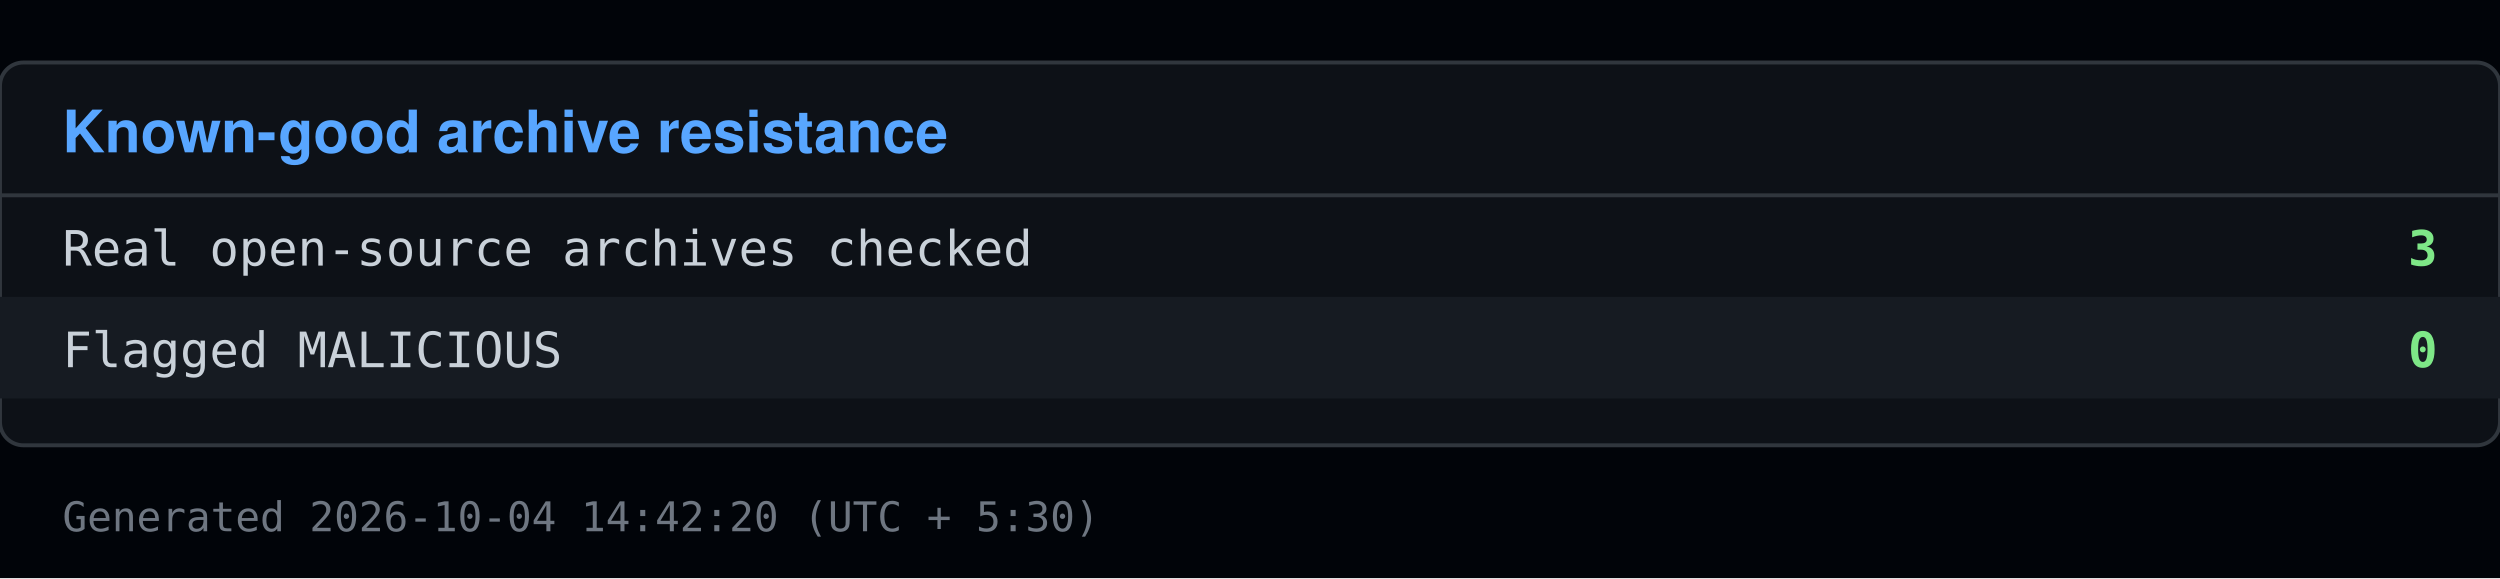
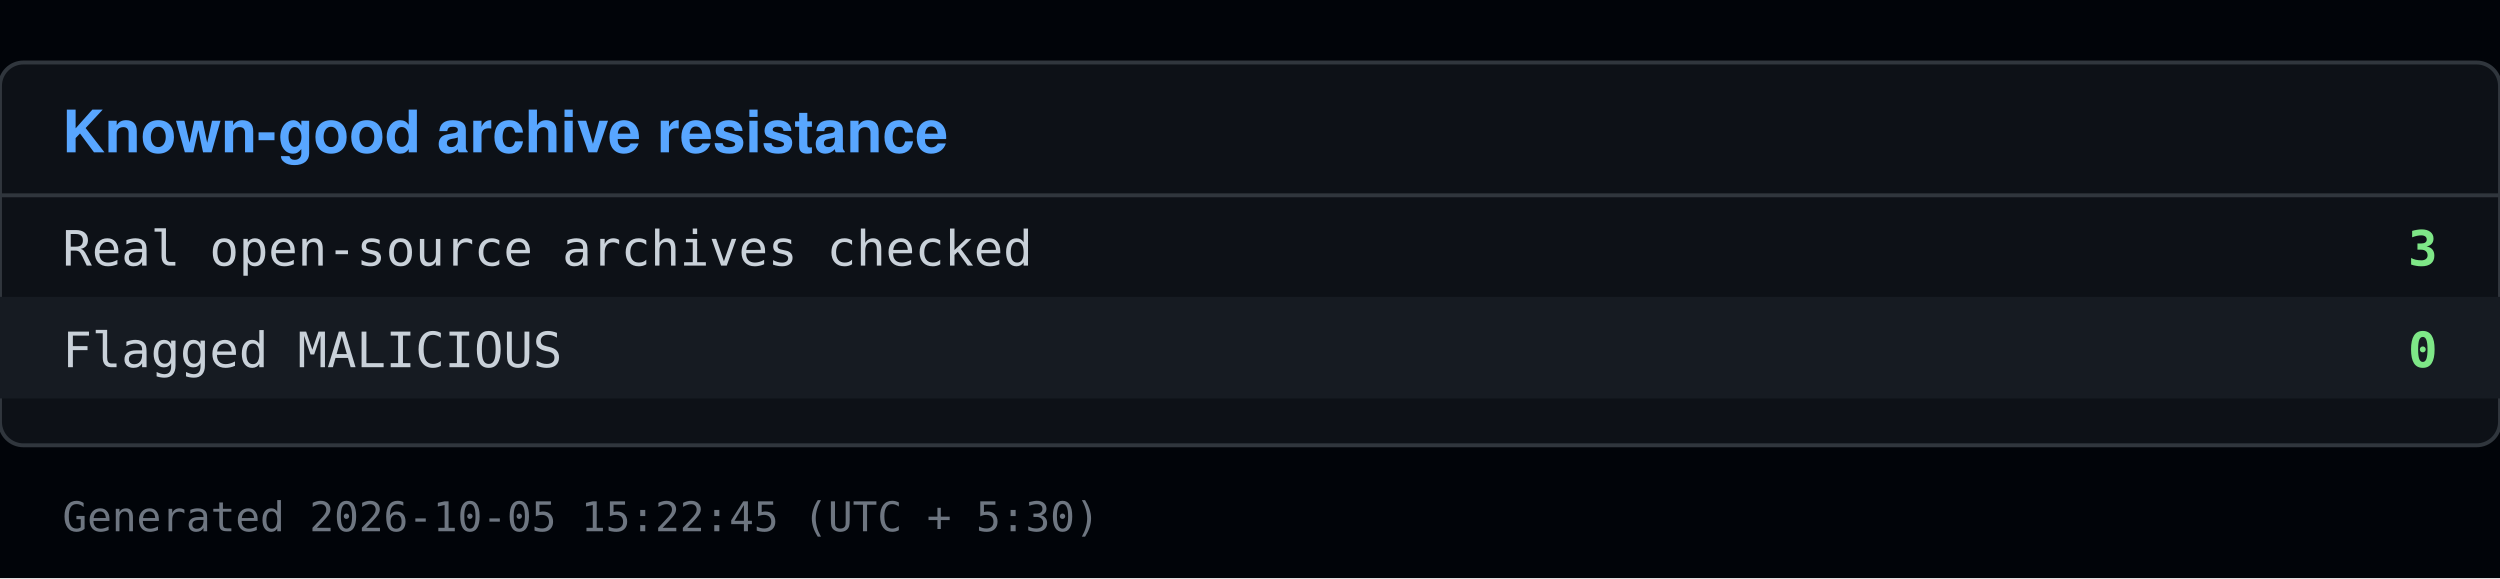
<svg xmlns="http://www.w3.org/2000/svg" viewBox="0 0 640 148" width="640" height="148">
  <rect x="0" y="0" width="640" height="148" fill="#010409" />
  <rect x="0" y="16" width="640" height="98" fill="#0d1117" stroke="#30363d" rx="6" />
  <text x="16" y="39" font-family="Segoe UI, Helvetica, Arial, sans-serif" font-size="15" font-weight="600" fill="#58a6ff">Known-good archive resistance</text>
  <line x1="0" y1="50" x2="640" y2="50" stroke="#30363d" />
  <text x="16" y="68" font-family="Consolas, Menlo, monospace" font-size="12.5" fill="#c9d1d9">Real open-source archives checked</text>
  <text x="624" y="68" font-family="Consolas, Menlo, monospace" font-size="12.5" fill="#7ee787" text-anchor="end" font-weight="600">3</text>
  <rect x="0" y="76" width="640" height="26" fill="#161b22" />
  <text x="16" y="94" font-family="Consolas, Menlo, monospace" font-size="12.5" fill="#c9d1d9">Flagged MALICIOUS</text>
  <text x="624" y="94" font-family="Consolas, Menlo, monospace" font-size="12.5" fill="#7ee787" text-anchor="end" font-weight="600">0</text>
-   <text x="16" y="136" font-family="Consolas, Menlo, monospace" font-size="10.5" fill="#6e7681">Generated 2026-10-04 14:42:20 (UTC + 5:30)</text>
+   <text x="16" y="136" font-family="Consolas, Menlo, monospace" font-size="10.5" fill="#6e7681">Generated 2026-10-05 15:22:45 (UTC + 5:30)</text>
</svg>
